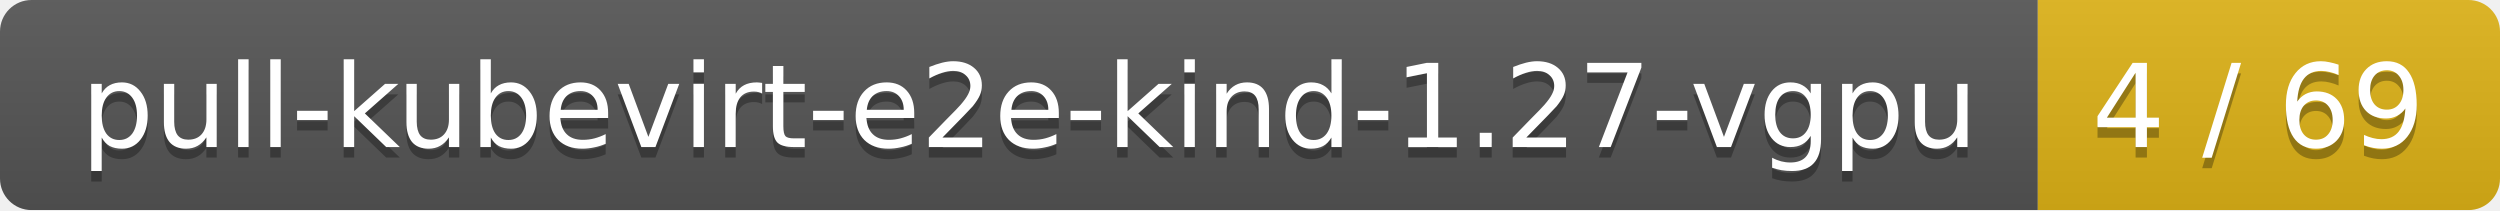
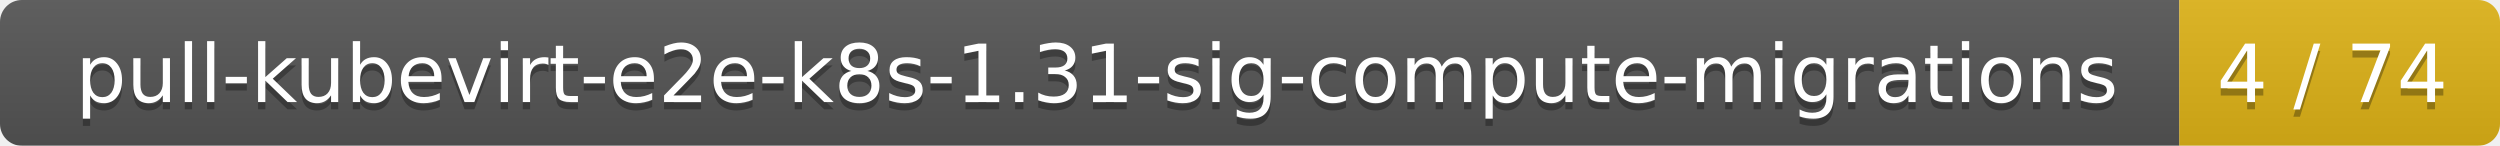
- <svg xmlns="http://www.w3.org/2000/svg" width="238" height="20">
+ <svg xmlns="http://www.w3.org/2000/svg" width="343" height="20">
  <linearGradient id="smooth" x2="0" y2="100%">
    <stop offset="0" stop-color="#bbb" stop-opacity=".1" />
    <stop offset="1" stop-opacity=".1" />
  </linearGradient>
  <mask id="round">
-     <rect width="238" height="20" rx="3" fill="#fff" />
+     <rect width="343" height="20" rx="3" fill="#fff" />
  </mask>
  <g mask="url(#round)">
-     <rect width="194" height="20" fill="#555" />
-     <rect x="194" width="44" height="20" fill="#dfb317" />
-     <rect width="238" height="20" fill="url(#smooth)" />
+     <rect width="299" height="20" fill="#555" />
+     <rect x="299" width="44" height="20" fill="#dfb317" />
+     <rect width="343" height="20" fill="url(#smooth)" />
  </g>
  <g fill="#fff" text-anchor="middle" font-family="DejaVu Sans,Verdana,Geneva,sans-serif" font-size="11">
-     <text x="98" y="15" fill="#010101" fill-opacity=".3">pull-kubevirt-e2e-kind-1.27-vgpu</text>
-     <text x="98" y="14">pull-kubevirt-e2e-kind-1.27-vgpu</text>
-     <text x="215" y="15" fill="#010101" fill-opacity=".3">4 / 69</text>
-     <text x="215" y="14">4 / 69</text>
+     <text x="150.5" y="15" fill="#010101" fill-opacity=".3">pull-kubevirt-e2e-k8s-1.31-sig-compute-migrations</text>
+     <text x="150.5" y="14">pull-kubevirt-e2e-k8s-1.31-sig-compute-migrations</text>
+     <text x="320" y="15" fill="#010101" fill-opacity=".3">4 / 74</text>
+     <text x="320" y="14">4 / 74</text>
  </g>
</svg>
